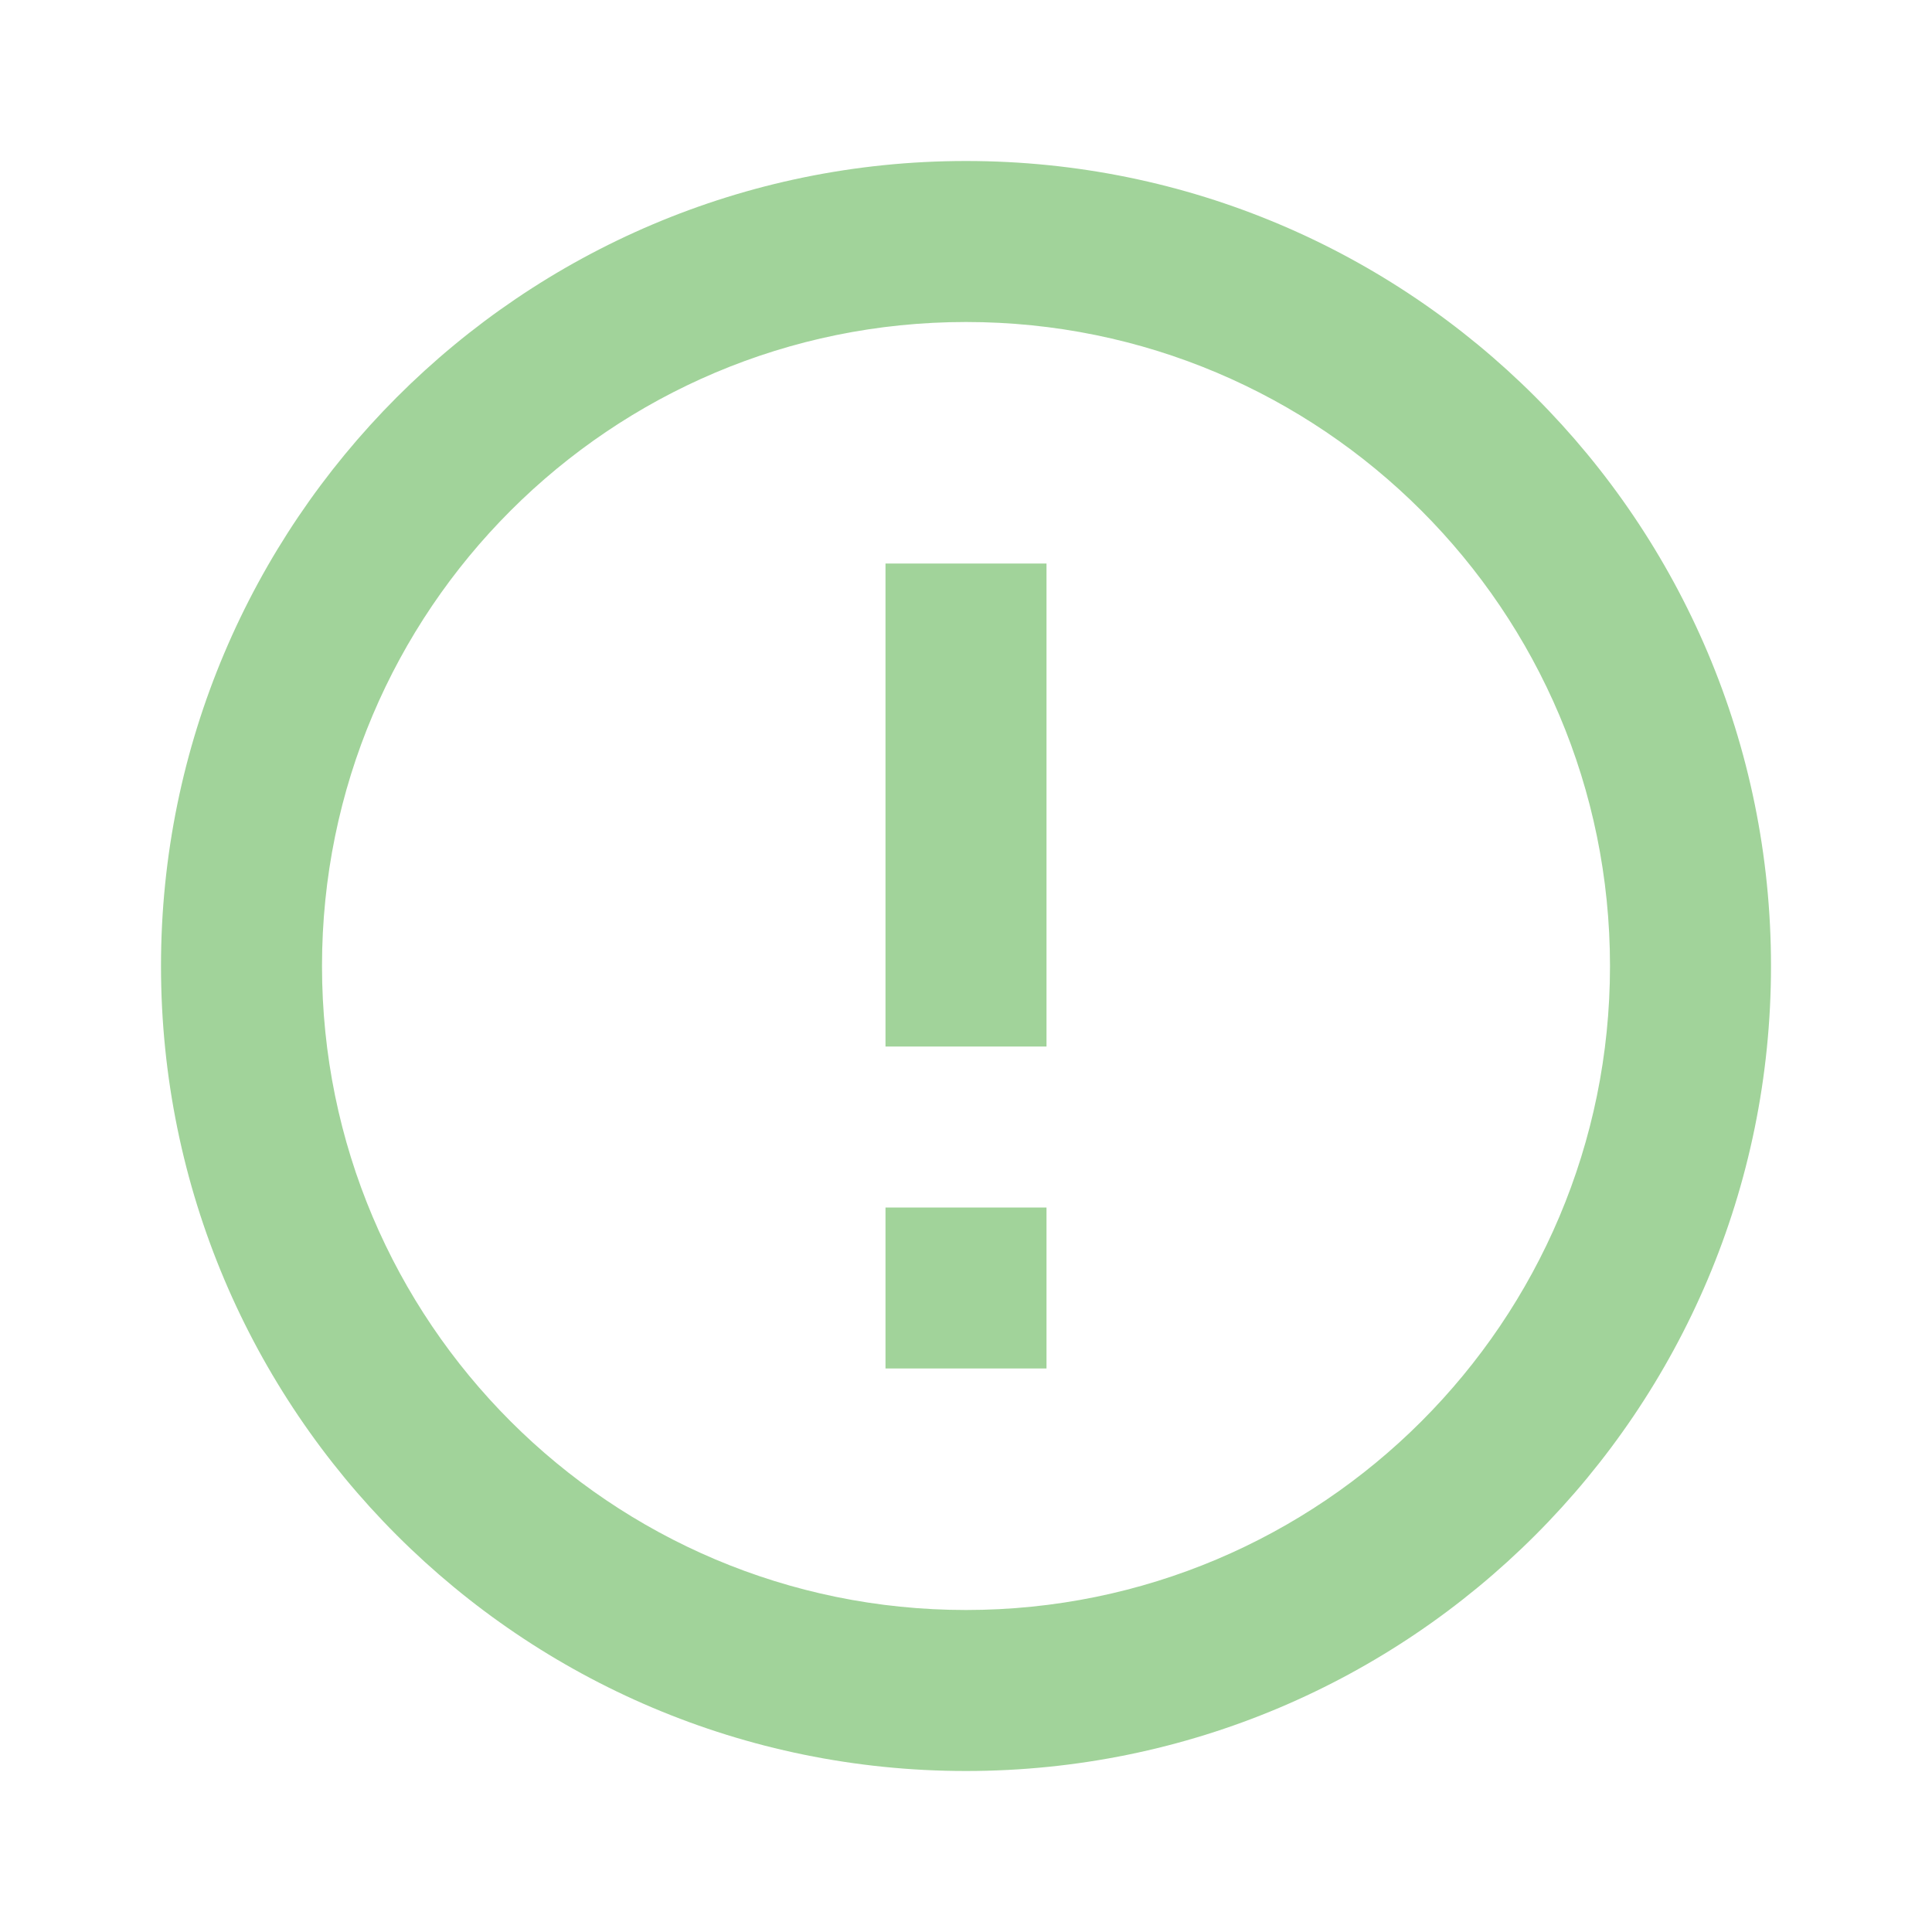
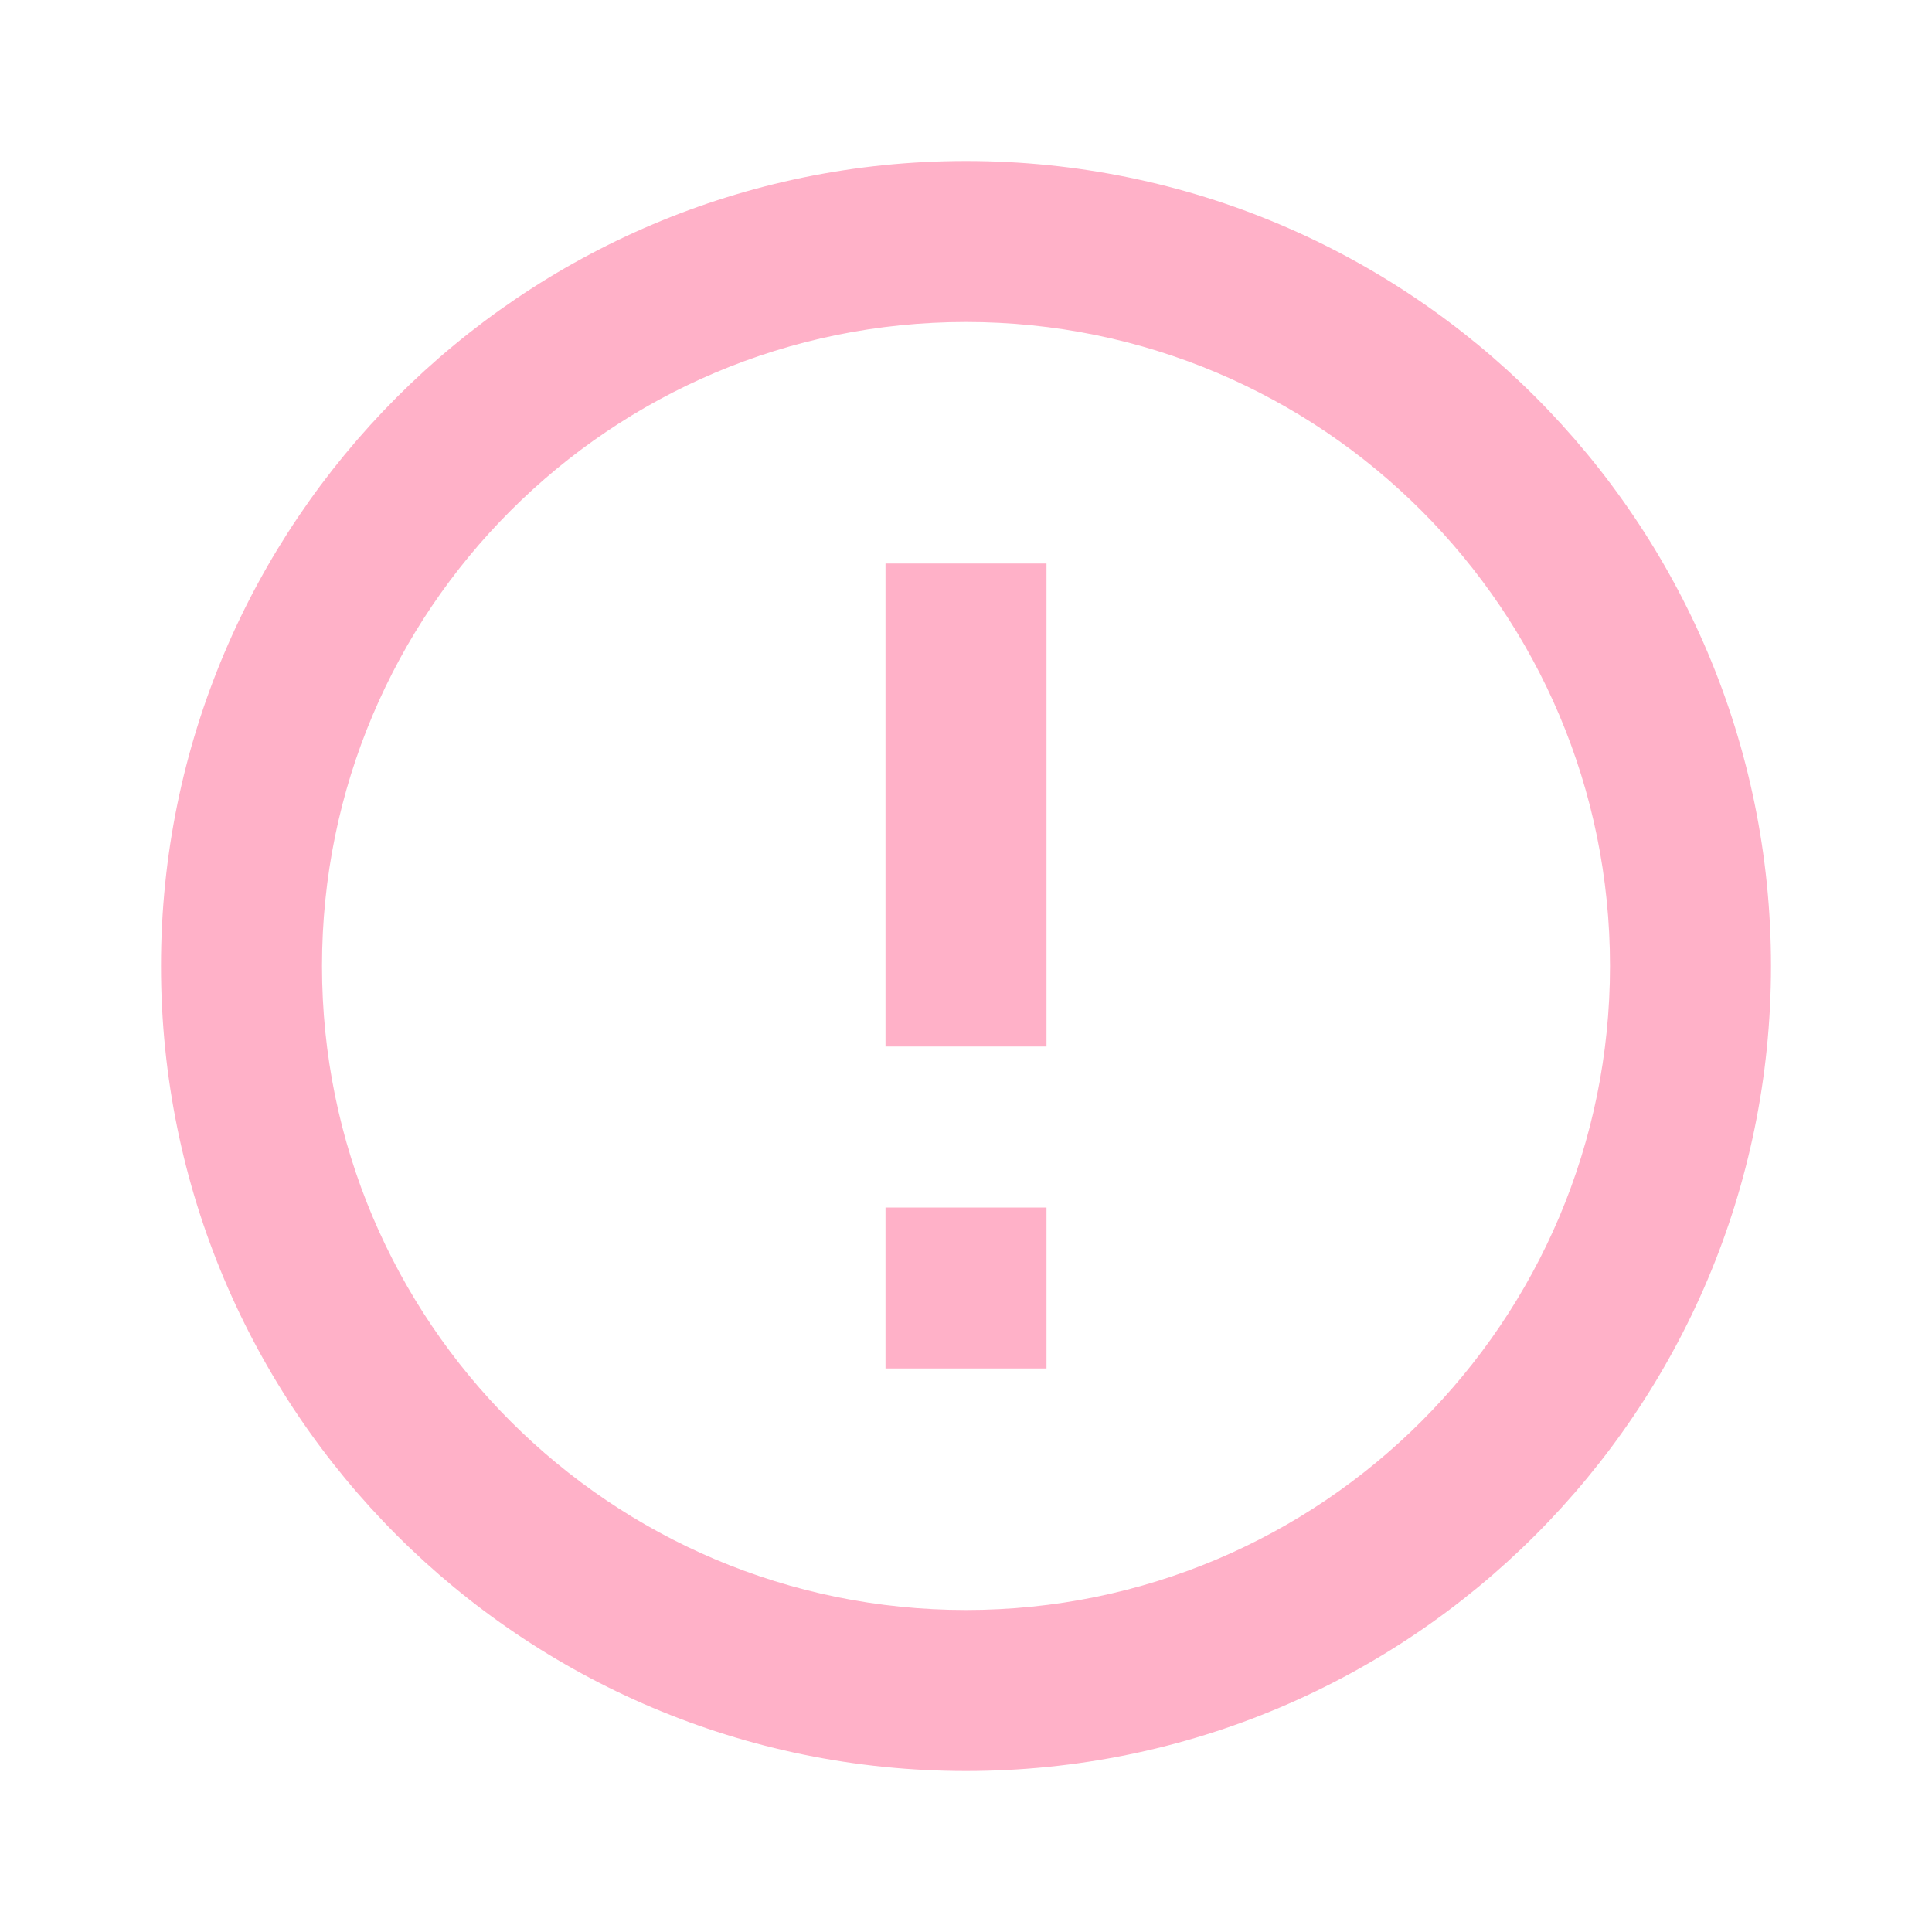
- <svg xmlns="http://www.w3.org/2000/svg" fill="#A1D39A" preserveAspectRatio="xMidYMid meet" id="mdi-alert-circle-outline" viewBox="0 0 24 24">
+ <svg xmlns="http://www.w3.org/2000/svg" fill="#FFB1C8" preserveAspectRatio="xMidYMid meet" id="mdi-alert-circle-outline" viewBox="0 0 24 24">
  <path d="M11,15H13V17H11V15M11,7H13V13H11V7M12,2C6.47,2 2,6.5 2,12A10,10 0 0,0 12,22A10,10 0 0,0 22,12A10,10 0 0,0 12,2M12,20A8,8 0 0,1 4,12A8,8 0 0,1 12,4A8,8 0 0,1 20,12A8,8 0 0,1 12,20Z" />
</svg>
